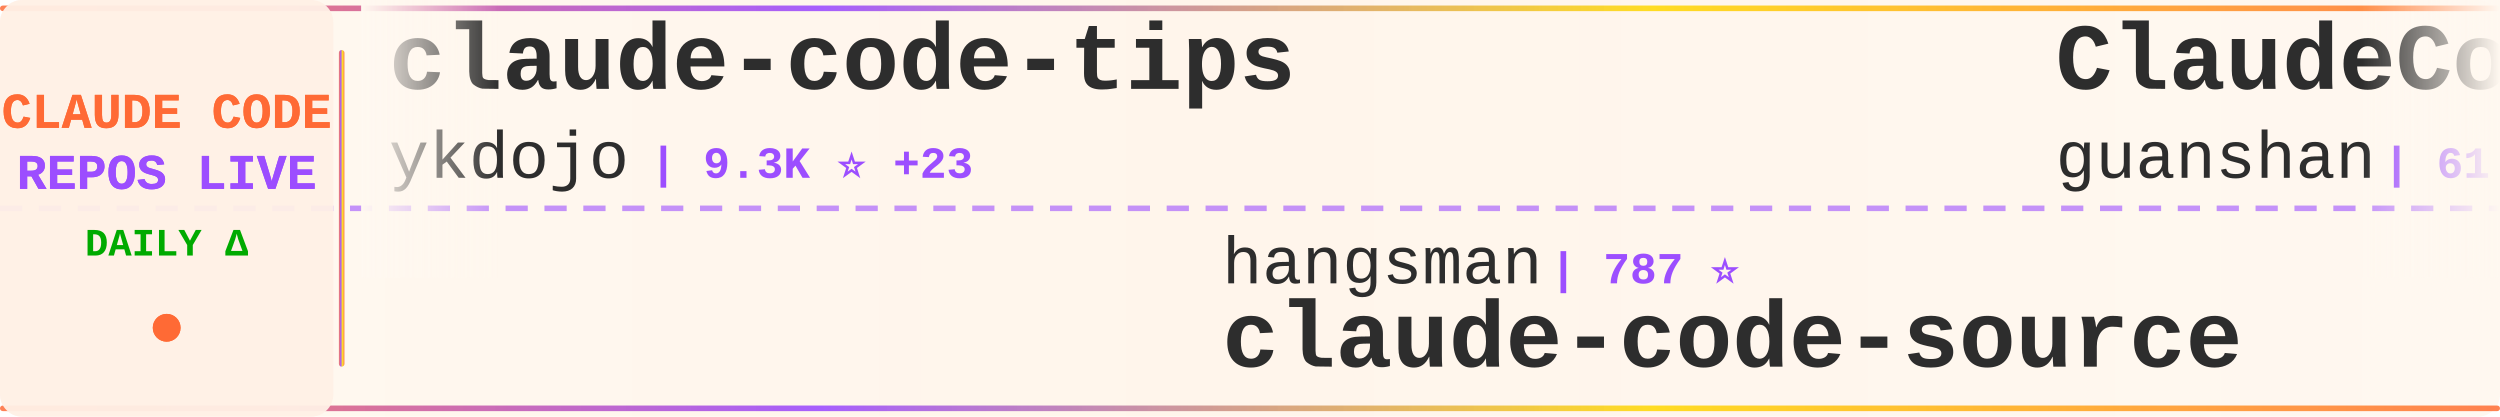
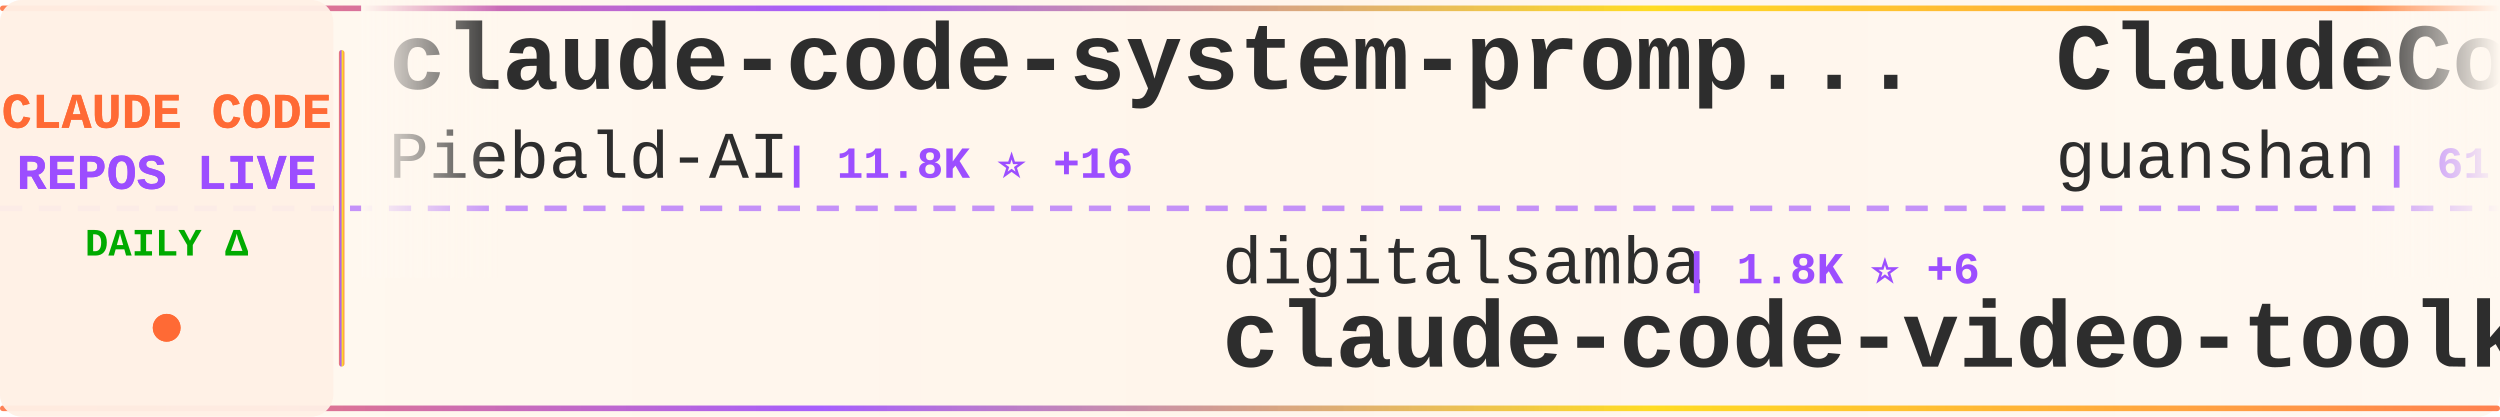
<svg xmlns="http://www.w3.org/2000/svg" width="900" height="150">
  <defs>
    <linearGradient id="tickerBg" x1="0%" y1="0%" x2="100%" y2="0%">
      <stop offset="0%" style="stop-color:#fff8f0;stop-opacity:0.98" />
      <stop offset="50%" style="stop-color:#fff5eb;stop-opacity:1" />
      <stop offset="100%" style="stop-color:#fff8f0;stop-opacity:0.98" />
    </linearGradient>
    <linearGradient id="borderGrad" x1="0%" y1="0%" x2="100%" y2="0%">
      <stop offset="0%" style="stop-color:#FF6B35;stop-opacity:0.85">
        <animate attributeName="stop-opacity" values="0.85;1;0.85" dur="2s" repeatCount="indefinite" />
      </stop>
      <stop offset="33%" style="stop-color:#9C4EFF;stop-opacity:0.9">
        <animate attributeName="stop-opacity" values="0.9;1;0.9" dur="2.2s" repeatCount="indefinite" />
      </stop>
      <stop offset="66%" style="stop-color:#FFD700;stop-opacity:0.85">
        <animate attributeName="stop-opacity" values="0.85;1;0.85" dur="1.8s" repeatCount="indefinite" />
      </stop>
      <stop offset="100%" style="stop-color:#FF6B35;stop-opacity:0.85">
        <animate attributeName="stop-opacity" values="0.85;1;0.85" dur="2s" repeatCount="indefinite" />
      </stop>
    </linearGradient>
    <filter id="textGlow">
      <feGaussianBlur stdDeviation="0.15" result="coloredBlur" />
      <feMerge>
        <feMergeNode in="coloredBlur" />
        <feMergeNode in="SourceGraphic" />
      </feMerge>
    </filter>
    <filter id="metricGlow">
      <feGaussianBlur stdDeviation="0.2" result="coloredBlur" />
      <feMerge>
        <feMergeNode in="coloredBlur" />
        <feMergeNode in="SourceGraphic" />
      </feMerge>
    </filter>
    <linearGradient id="leftFade" x1="0%" y1="0%" x2="100%" y2="0%">
      <stop offset="0%" style="stop-color:#fff8f0;stop-opacity:1" />
      <stop offset="100%" style="stop-color:#fff8f0;stop-opacity:0" />
    </linearGradient>
    <linearGradient id="rightFade" x1="0%" y1="0%" x2="100%" y2="0%">
      <stop offset="0%" style="stop-color:#fff8f0;stop-opacity:0" />
      <stop offset="100%" style="stop-color:#fff8f0;stop-opacity:1" />
    </linearGradient>
  </defs>
  <rect width="900" height="150" fill="url(#tickerBg)" rx="8" />
  <rect x="0" y="2" width="900" height="2" fill="url(#borderGrad)" rx="1" />
  <rect x="0" y="146" width="900" height="2" fill="url(#borderGrad)" rx="1" />
  <line x1="0" y1="75" x2="900" y2="75" stroke="#9C4EFF" stroke-width="2" stroke-dasharray="8 6" opacity="0.6" />
  <rect x="0" y="0" width="120" height="150" fill="#fff0e6" opacity="0.95" rx="8" />
  <text x="60" y="46" font-family="'Courier New', monospace" font-size="18" font-weight="bold" fill="#FF6B35" text-anchor="middle" filter="url(#textGlow)">
    CLAUDE CODE
  </text>
  <text x="60" y="68" font-family="'Courier New', monospace" font-size="18" font-weight="bold" fill="#9C4EFF" text-anchor="middle" filter="url(#textGlow)">
    REPOS LIVE
  </text>
  <text x="60" y="92" font-family="'Courier New', monospace" font-size="14" font-weight="bold" fill="#00aa00" text-anchor="middle">
    DAILY Δ
  </text>
  <circle cx="60" cy="118" r="5" fill="#FF6B35" filter="url(#metricGlow)">
    <animate attributeName="r" values="4;6;4" dur="1.5s" repeatCount="indefinite" />
    <animate attributeName="opacity" values="0.6;1;0.6" dur="1.5s" repeatCount="indefinite" />
  </circle>
  <rect x="122" y="18" width="2" height="114" fill="url(#borderGrad)" rx="1" />
  <clipPath id="tickerClip">
    <rect x="130" y="0" width="770" height="150" />
  </clipPath>
  <g clip-path="url(#tickerClip)">
    <g id="tickerItems">
      <animateTransform attributeName="transform" attributeType="XML" type="translate" from="0 0" to="-3000 0" dur="54s" repeatCount="indefinite" />
      <g transform="translate(0, 0)">
-         <text x="140" y="32" font-family="'Courier New', monospace" font-size="34" font-weight="bold" fill="#2d2d2d">claude-code-tips</text>
-         <text x="140" y="64" font-family="'Courier New', monospace" font-size="24" font-weight="normal" fill="#2d2d2d" opacity="1.0">ykdojo</text>
-         <text x="234" y="64" font-family="'Courier New', monospace" font-size="16" font-weight="bold" fill="#9C4EFF"> | 9.3K ⭐ +23</text>
+         <text x="140" y="32" font-family="'Courier New', monospace" font-size="34" font-weight="bold" fill="#2d2d2d">claude-code-system-promp...</text>
+         <text x="140" y="64" font-family="'Courier New', monospace" font-size="24" font-weight="normal" fill="#2d2d2d" opacity="1.0">Piebald-AI</text>
+         <text x="282" y="64" font-family="'Courier New', monospace" font-size="16" font-weight="bold" fill="#9C4EFF"> | 11.8K ⭐ +16</text>
      </g>
      <g transform="translate(300, 0)">
-         <text x="140" y="102" font-family="'Courier New', monospace" font-size="24" font-weight="normal" fill="#2d2d2d" opacity="1.0">hangsman</text>
-         <text x="258" y="102" font-family="'Courier New', monospace" font-size="16" font-weight="bold" fill="#9C4EFF"> | 787 ⭐</text>
-         <text x="140" y="132" font-family="'Courier New', monospace" font-size="34" font-weight="bold" fill="#2d2d2d">claude-code-source</text>
+         <text x="140" y="102" font-family="'Courier New', monospace" font-size="24" font-weight="normal" fill="#2d2d2d" opacity="1.0">digitalsamba</text>
+         <text x="306" y="102" font-family="'Courier New', monospace" font-size="16" font-weight="bold" fill="#9C4EFF"> | 1.8K ⭐ +6</text>
+         <text x="140" y="132" font-family="'Courier New', monospace" font-size="34" font-weight="bold" fill="#2d2d2d">claude-code-video-toolki...</text>
      </g>
      <g transform="translate(600, 0)">
        <text x="140" y="32" font-family="'Courier New', monospace" font-size="34" font-weight="bold" fill="#2d2d2d">ClaudeCode</text>
        <text x="140" y="64" font-family="'Courier New', monospace" font-size="24" font-weight="normal" fill="#2d2d2d" opacity="1.0">guanshan</text>
        <text x="258" y="64" font-family="'Courier New', monospace" font-size="16" font-weight="bold" fill="#9C4EFF"> | 61 ⭐</text>
      </g>
      <g transform="translate(900, 0)">
-         <text x="140" y="102" font-family="'Courier New', monospace" font-size="24" font-weight="normal" fill="#2d2d2d" opacity="1.0">pengchengneo</text>
-         <text x="306" y="102" font-family="'Courier New', monospace" font-size="16" font-weight="bold" fill="#9C4EFF"> | 1.7K ⭐ +2</text>
-         <text x="140" y="132" font-family="'Courier New', monospace" font-size="34" font-weight="bold" fill="#2d2d2d">Claude-Code</text>
+         <text x="140" y="102" font-family="'Courier New', monospace" font-size="24" font-weight="normal" fill="#2d2d2d" opacity="1.0">anthropics</text>
+         <text x="282" y="102" font-family="'Courier New', monospace" font-size="16" font-weight="bold" fill="#9C4EFF"> | 8.4K ⭐ +10</text>
+         <text x="140" y="132" font-family="'Courier New', monospace" font-size="34" font-weight="bold" fill="#2d2d2d">claude-code-action</text>
      </g>
      <g transform="translate(1200, 0)">
-         <text x="140" y="32" font-family="'Courier New', monospace" font-size="34" font-weight="bold" fill="#2d2d2d">Auto-claude-code-researc...</text>
-         <text x="140" y="64" font-family="'Courier New', monospace" font-size="24" font-weight="normal" fill="#2d2d2d" opacity="1.0">wanshuiyin</text>
-         <text x="282" y="64" font-family="'Courier New', monospace" font-size="16" font-weight="bold" fill="#9C4EFF"> | 13.5K ⭐ +47</text>
+         <text x="140" y="32" font-family="'Courier New', monospace" font-size="34" font-weight="bold" fill="#2d2d2d">Claude-Code-Game-Studios</text>
+         <text x="140" y="64" font-family="'Courier New', monospace" font-size="24" font-weight="normal" fill="#2d2d2d" opacity="1.0">Donchitos</text>
+         <text x="270" y="64" font-family="'Courier New', monospace" font-size="16" font-weight="bold" fill="#9C4EFF"> | 23.1K ⭐ +34</text>
      </g>
      <g transform="translate(1500, 0)">
-         <text x="140" y="102" font-family="'Courier New', monospace" font-size="24" font-weight="normal" fill="#2d2d2d" opacity="1.0">diet103</text>
-         <text x="246" y="102" font-family="'Courier New', monospace" font-size="16" font-weight="bold" fill="#9C4EFF"> | 9.7K ⭐</text>
-         <text x="140" y="132" font-family="'Courier New', monospace" font-size="34" font-weight="bold" fill="#2d2d2d">claude-code-infrastructu...</text>
+         <text x="140" y="102" font-family="'Courier New', monospace" font-size="24" font-weight="normal" fill="#2d2d2d" opacity="1.0">frankbria</text>
+         <text x="270" y="102" font-family="'Courier New', monospace" font-size="16" font-weight="bold" fill="#9C4EFF"> | 9.5K ⭐ +6</text>
+         <text x="140" y="132" font-family="'Courier New', monospace" font-size="34" font-weight="bold" fill="#2d2d2d">ralph-claude-code</text>
      </g>
      <g transform="translate(1800, 0)">
-         <text x="140" y="32" font-family="'Courier New', monospace" font-size="34" font-weight="bold" fill="#2d2d2d">claude-code-base-action</text>
-         <text x="140" y="64" font-family="'Courier New', monospace" font-size="24" font-weight="normal" fill="#2d2d2d" opacity="1.0">anthropics</text>
-         <text x="282" y="64" font-family="'Courier New', monospace" font-size="16" font-weight="bold" fill="#9C4EFF"> | 909 ⭐ +3</text>
+         <text x="140" y="32" font-family="'Courier New', monospace" font-size="34" font-weight="bold" fill="#2d2d2d">claude-code-plugins-plus...</text>
+         <text x="140" y="64" font-family="'Courier New', monospace" font-size="24" font-weight="normal" fill="#2d2d2d" opacity="1.0">jeremylongshore</text>
+         <text x="342" y="64" font-family="'Courier New', monospace" font-size="16" font-weight="bold" fill="#9C4EFF"> | 2.5K ⭐ +1</text>
      </g>
      <g transform="translate(2100, 0)">
-         <text x="140" y="102" font-family="'Courier New', monospace" font-size="24" font-weight="normal" fill="#2d2d2d" opacity="1.0">centminmod</text>
-         <text x="282" y="102" font-family="'Courier New', monospace" font-size="16" font-weight="bold" fill="#9C4EFF"> | 2.5K ⭐ +3</text>
-         <text x="140" y="132" font-family="'Courier New', monospace" font-size="34" font-weight="bold" fill="#2d2d2d">my-claude-code-setup</text>
+         <text x="140" y="102" font-family="'Courier New', monospace" font-size="24" font-weight="normal" fill="#2d2d2d" opacity="1.0">AprilNEA</text>
+         <text x="258" y="102" font-family="'Courier New', monospace" font-size="16" font-weight="bold" fill="#9C4EFF"> | 391 ⭐</text>
+         <text x="140" y="132" font-family="'Courier New', monospace" font-size="34" font-weight="bold" fill="#2d2d2d">claude-code-source</text>
      </g>
      <g transform="translate(2400, 0)">
-         <text x="140" y="32" font-family="'Courier New', monospace" font-size="34" font-weight="bold" fill="#2d2d2d">claude-coder</text>
-         <text x="140" y="64" font-family="'Courier New', monospace" font-size="24" font-weight="normal" fill="#2d2d2d" opacity="1.0">kodu-ai</text>
-         <text x="246" y="64" font-family="'Courier New', monospace" font-size="16" font-weight="bold" fill="#9C4EFF"> | 5.3K ⭐ +2</text>
+         <text x="140" y="32" font-family="'Courier New', monospace" font-size="34" font-weight="bold" fill="#2d2d2d">claude-code-hub</text>
+         <text x="140" y="64" font-family="'Courier New', monospace" font-size="24" font-weight="normal" fill="#2d2d2d" opacity="1.0">ding113</text>
+         <text x="246" y="64" font-family="'Courier New', monospace" font-size="16" font-weight="bold" fill="#9C4EFF"> | 3.3K ⭐ +6</text>
      </g>
      <g transform="translate(2700, 0)">
-         <text x="140" y="102" font-family="'Courier New', monospace" font-size="24" font-weight="normal" fill="#2d2d2d" opacity="1.0">Yeachan-Heo</text>
-         <text x="294" y="102" font-family="'Courier New', monospace" font-size="16" font-weight="bold" fill="#9C4EFF"> | 37.8K ⭐ +37</text>
-         <text x="140" y="132" font-family="'Courier New', monospace" font-size="34" font-weight="bold" fill="#2d2d2d">oh-my-claudecode</text>
+         <text x="140" y="102" font-family="'Courier New', monospace" font-size="24" font-weight="normal" fill="#2d2d2d" opacity="1.0">fuergaosi233</text>
+         <text x="306" y="102" font-family="'Courier New', monospace" font-size="16" font-weight="bold" fill="#9C4EFF"> | 2.7K ⭐ +5</text>
+         <text x="140" y="132" font-family="'Courier New', monospace" font-size="34" font-weight="bold" fill="#2d2d2d">claude-code-proxy</text>
      </g>
      <g transform="translate(3000, 0)">
-         <text x="140" y="32" font-family="'Courier New', monospace" font-size="34" font-weight="bold" fill="#2d2d2d">claude-code-tips</text>
-         <text x="140" y="64" font-family="'Courier New', monospace" font-size="24" font-weight="normal" fill="#2d2d2d" opacity="1.0">ykdojo</text>
-         <text x="234" y="64" font-family="'Courier New', monospace" font-size="16" font-weight="bold" fill="#9C4EFF"> | 9.3K ⭐ +23</text>
+         <text x="140" y="32" font-family="'Courier New', monospace" font-size="34" font-weight="bold" fill="#2d2d2d">claude-code-system-promp...</text>
+         <text x="140" y="64" font-family="'Courier New', monospace" font-size="24" font-weight="normal" fill="#2d2d2d" opacity="1.0">Piebald-AI</text>
+         <text x="282" y="64" font-family="'Courier New', monospace" font-size="16" font-weight="bold" fill="#9C4EFF"> | 11.8K ⭐ +16</text>
      </g>
      <g transform="translate(3300, 0)">
-         <text x="140" y="102" font-family="'Courier New', monospace" font-size="24" font-weight="normal" fill="#2d2d2d" opacity="1.0">hangsman</text>
-         <text x="258" y="102" font-family="'Courier New', monospace" font-size="16" font-weight="bold" fill="#9C4EFF"> | 787 ⭐</text>
-         <text x="140" y="132" font-family="'Courier New', monospace" font-size="34" font-weight="bold" fill="#2d2d2d">claude-code-source</text>
+         <text x="140" y="102" font-family="'Courier New', monospace" font-size="24" font-weight="normal" fill="#2d2d2d" opacity="1.0">digitalsamba</text>
+         <text x="306" y="102" font-family="'Courier New', monospace" font-size="16" font-weight="bold" fill="#9C4EFF"> | 1.8K ⭐ +6</text>
+         <text x="140" y="132" font-family="'Courier New', monospace" font-size="34" font-weight="bold" fill="#2d2d2d">claude-code-video-toolki...</text>
      </g>
      <g transform="translate(3600, 0)">
        <text x="140" y="32" font-family="'Courier New', monospace" font-size="34" font-weight="bold" fill="#2d2d2d">ClaudeCode</text>
        <text x="140" y="64" font-family="'Courier New', monospace" font-size="24" font-weight="normal" fill="#2d2d2d" opacity="1.0">guanshan</text>
        <text x="258" y="64" font-family="'Courier New', monospace" font-size="16" font-weight="bold" fill="#9C4EFF"> | 61 ⭐</text>
      </g>
      <g transform="translate(3900, 0)">
-         <text x="140" y="102" font-family="'Courier New', monospace" font-size="24" font-weight="normal" fill="#2d2d2d" opacity="1.0">pengchengneo</text>
-         <text x="306" y="102" font-family="'Courier New', monospace" font-size="16" font-weight="bold" fill="#9C4EFF"> | 1.7K ⭐ +2</text>
-         <text x="140" y="132" font-family="'Courier New', monospace" font-size="34" font-weight="bold" fill="#2d2d2d">Claude-Code</text>
+         <text x="140" y="102" font-family="'Courier New', monospace" font-size="24" font-weight="normal" fill="#2d2d2d" opacity="1.0">anthropics</text>
+         <text x="282" y="102" font-family="'Courier New', monospace" font-size="16" font-weight="bold" fill="#9C4EFF"> | 8.4K ⭐ +10</text>
+         <text x="140" y="132" font-family="'Courier New', monospace" font-size="34" font-weight="bold" fill="#2d2d2d">claude-code-action</text>
      </g>
    </g>
  </g>
  <rect x="130" y="0" width="50" height="100" fill="url(#leftFade)" />
  <rect x="850" y="0" width="50" height="100" fill="url(#rightFade)" />
</svg>
